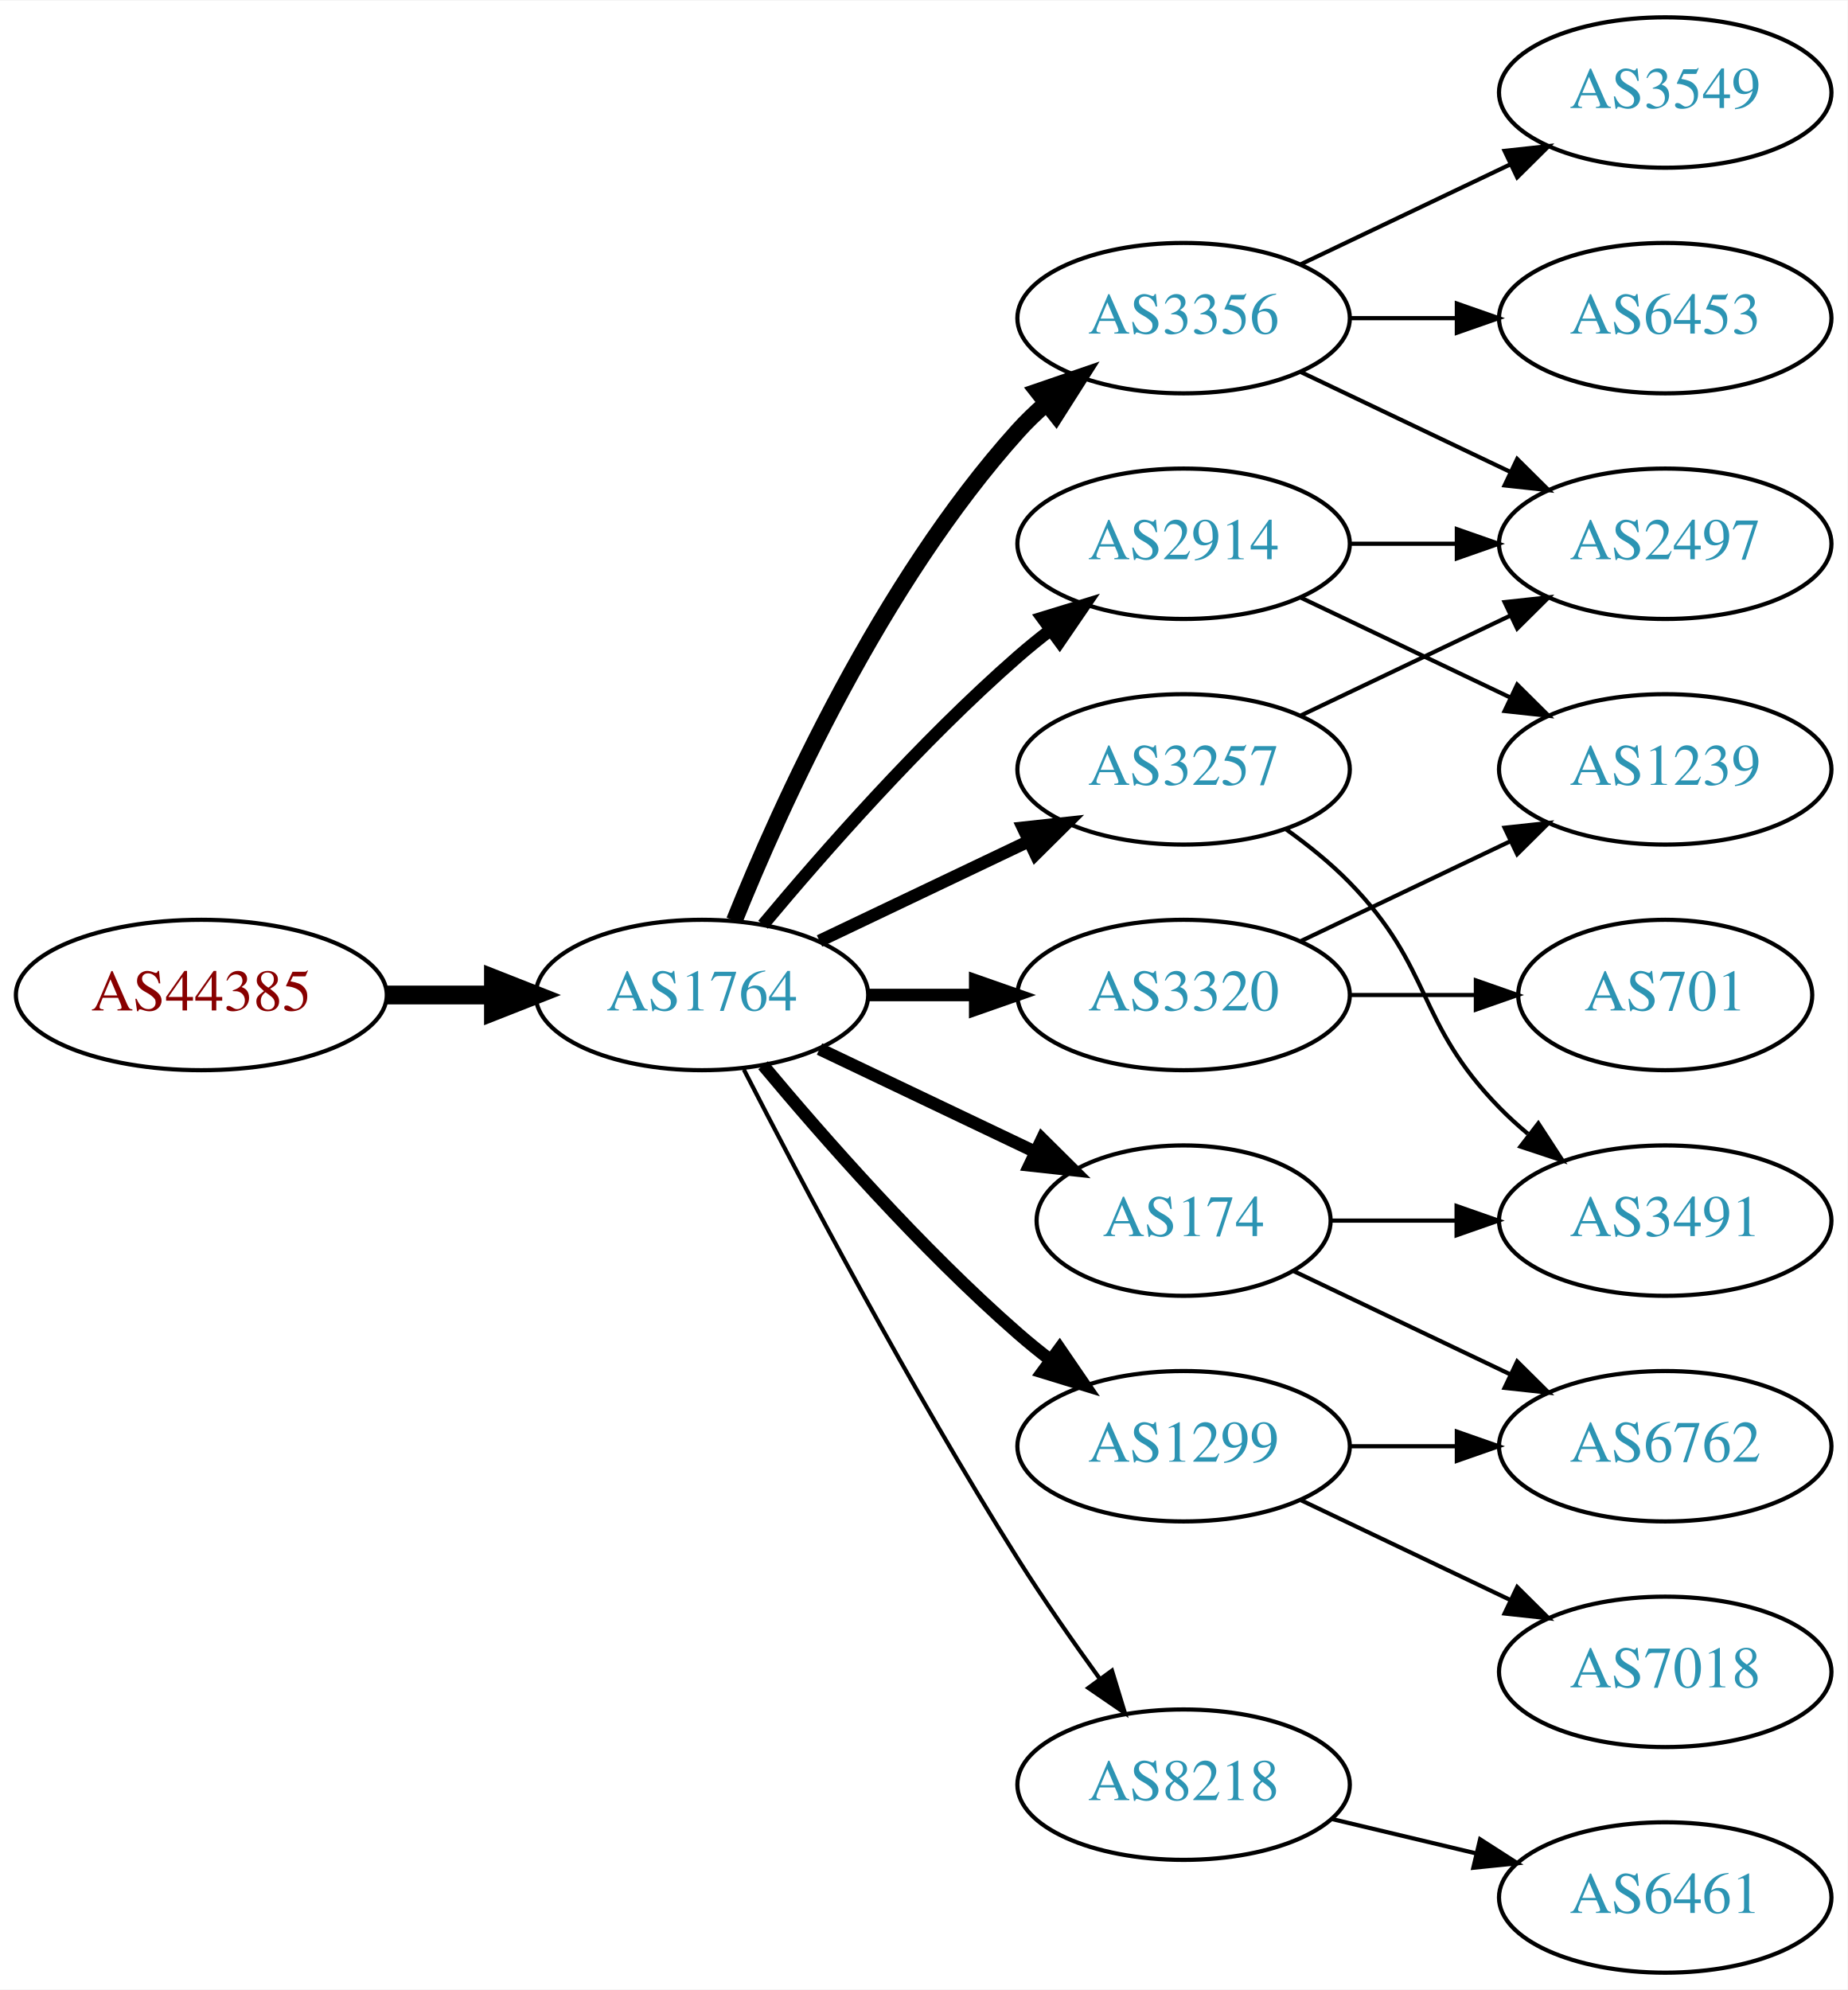
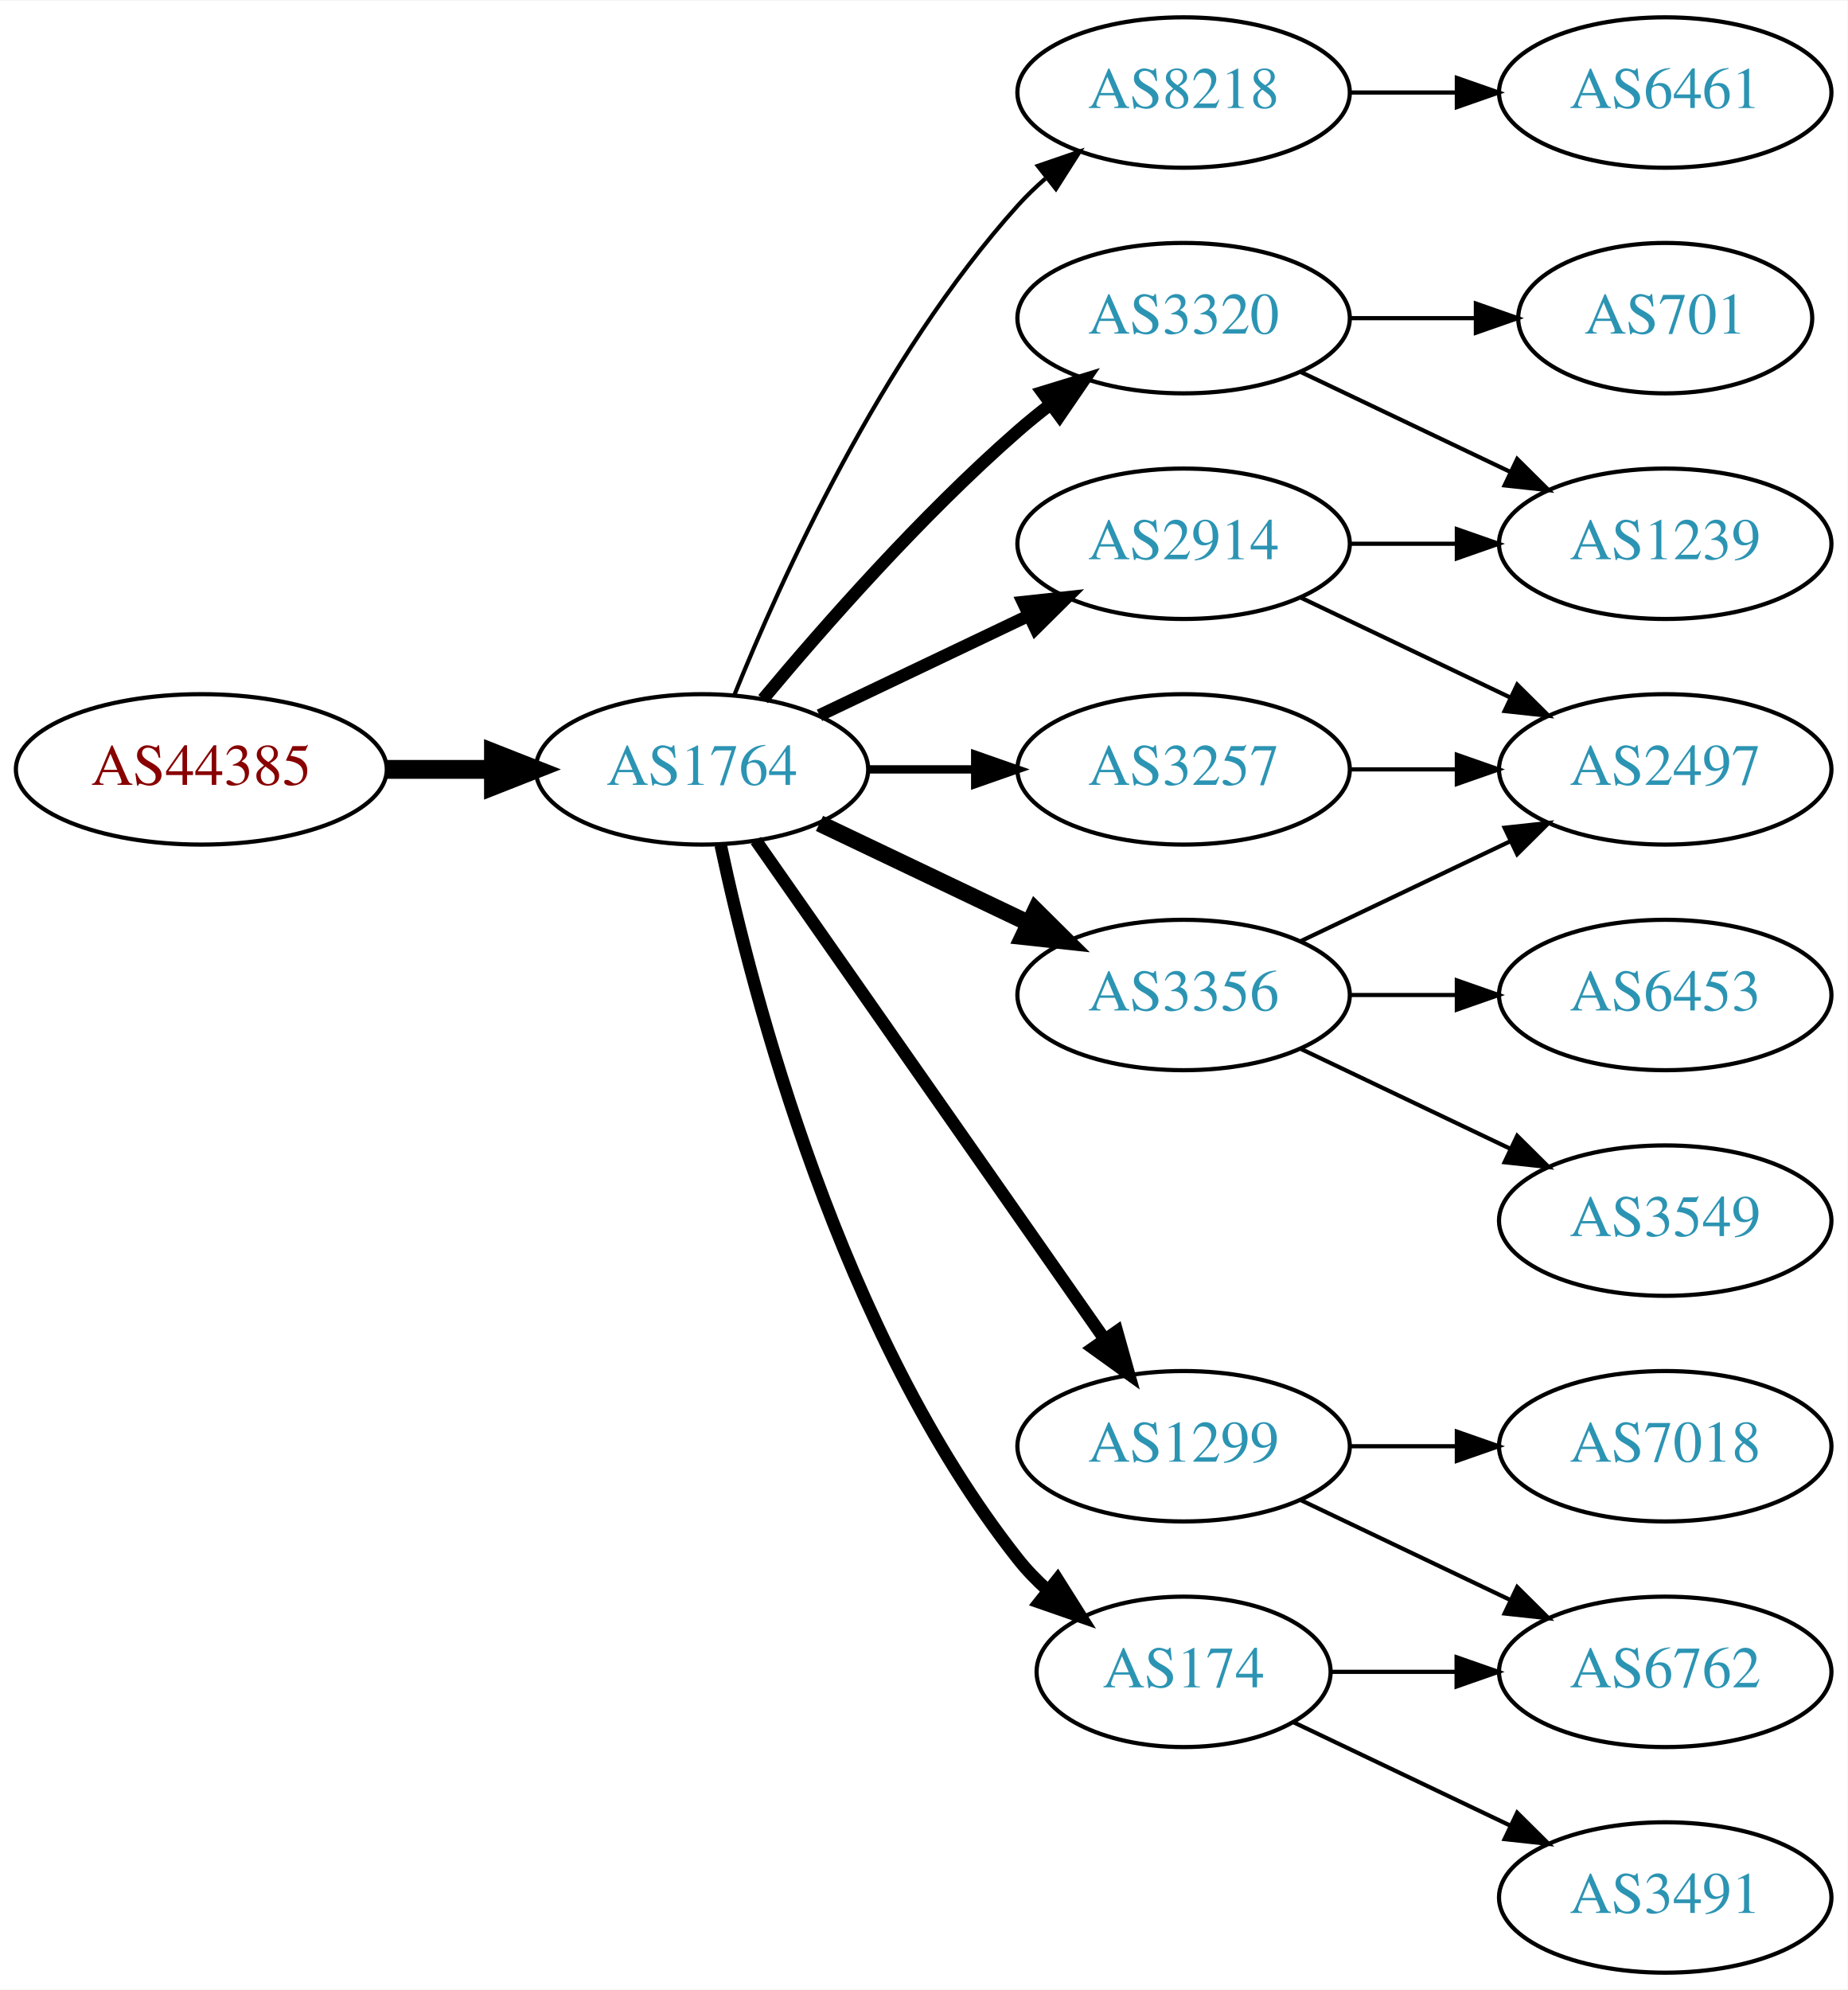
<svg xmlns="http://www.w3.org/2000/svg" xmlns:xlink="http://www.w3.org/1999/xlink" width="442pt" height="476pt" viewBox="0.00 0.00 442.27 476.00">
  <g id="graph0" class="graph" transform="scale(1 1) rotate(0) translate(4 472)">
    <polygon fill="white" stroke="none" points="-4,4 -4,-472 438.271,-472 438.271,4 -4,4" />
    <g id="node1" class="node">
      <g id="a_node1">
        <a xlink:href="/asn/44385" xlink:title="AS44385 ~ NA-NET Communications GmbH [AT]">
-           <ellipse fill="#ffffff" stroke="black" cx="44.196" cy="-234" rx="44.393" ry="18" />
-           <text text-anchor="middle" x="44.196" y="-230.3" font-family="Times,serif" font-size="14.00" fill="#880000">AS44385</text>
+           <ellipse fill="#ffffff" stroke="black" cx="44.196" cy="-288" rx="44.393" ry="18" />
+           <text text-anchor="middle" x="44.196" y="-284.3" font-family="Times,serif" font-size="14.00" fill="#880000">AS44385</text>
        </a>
      </g>
    </g>
    <g id="node2" class="node">
      <g id="a_node2">
        <a xlink:href="/asn/1764" xlink:title="AS1764 ~ NEXTLAYER-AS [AT]">
-           <ellipse fill="#ffffff" stroke="black" cx="164.039" cy="-234" rx="39.794" ry="18" />
-           <text text-anchor="middle" x="164.039" y="-230.3" font-family="Times,serif" font-size="14.00" fill="#2c94b3">AS1764</text>
+           <ellipse fill="#ffffff" stroke="black" cx="164.039" cy="-288" rx="39.794" ry="18" />
+           <text text-anchor="middle" x="164.039" y="-284.3" font-family="Times,serif" font-size="14.00" fill="#2c94b3">AS1764</text>
        </a>
      </g>
    </g>
    <g id="edge1" class="edge">
-       <path fill="none" stroke="black" stroke-width="4.5" d="M88.407,-234C96.72,-234 105.482,-234 113.965,-234" />
-       <polygon fill="black" stroke="black" stroke-width="4.5" points="114.123,-237.938 124.123,-234 114.123,-230.063 114.123,-237.938" />
+       <path fill="none" stroke="black" stroke-width="4.5" d="M88.407,-288C96.72,-288 105.482,-288 113.965,-288" />
+       <polygon fill="black" stroke="black" stroke-width="4.5" points="114.123,-291.938 124.123,-288 114.123,-284.063 114.123,-291.938" />
    </g>
    <g id="node3" class="node">
      <g id="a_node3">
-         <a xlink:href="/asn/3356" xlink:title="AS3356 ~ Level 3 Parent, LLC [US]">
-           <ellipse fill="#ffffff" stroke="black" cx="279.332" cy="-396" rx="39.794" ry="18" />
-           <text text-anchor="middle" x="279.332" y="-392.3" font-family="Times,serif" font-size="14.00" fill="#2c94b3">AS3356</text>
+         <a xlink:href="/asn/8218" xlink:title="AS8218 ~ legacy Neotelecoms [FR]">
+           <ellipse fill="#ffffff" stroke="black" cx="279.332" cy="-450" rx="39.794" ry="18" />
+           <text text-anchor="middle" x="279.332" y="-446.3" font-family="Times,serif" font-size="14.00" fill="#2c94b3">AS8218</text>
        </a>
      </g>
    </g>
    <g id="edge2" class="edge">
-       <path fill="none" stroke="black" stroke-width="4" d="M171.786,-251.787C182.837,-279.243 206.891,-332.578 239.685,-369 241.688,-371.224 243.906,-373.363 246.239,-375.397" />
-       <polygon fill="black" stroke="black" stroke-width="4" points="244.437,-378.433 254.458,-381.873 248.769,-372.935 244.437,-378.433" />
+       <path fill="none" stroke="black" d="M171.786,-305.787C182.837,-333.243 206.891,-386.578 239.685,-423 241.688,-425.224 243.906,-427.363 246.239,-429.397" />
+       <polygon fill="black" stroke="black" points="244.437,-432.433 254.458,-435.873 248.769,-426.935 244.437,-432.433" />
    </g>
    <g id="node4" class="node">
      <g id="a_node4">
-         <a xlink:href="/asn/3320" xlink:title="AS3320 ~ DTAG [DE]">
-           <ellipse fill="#ffffff" stroke="black" cx="279.332" cy="-234" rx="39.794" ry="18" />
-           <text text-anchor="middle" x="279.332" y="-230.3" font-family="Times,serif" font-size="14.00" fill="#2c94b3">AS3320</text>
+         <a xlink:href="/asn/2914" xlink:title="AS2914 ~ NTT America, Inc. [US]">
+           <ellipse fill="#ffffff" stroke="black" cx="279.332" cy="-342" rx="39.794" ry="18" />
+           <text text-anchor="middle" x="279.332" y="-338.3" font-family="Times,serif" font-size="14.00" fill="#2c94b3">AS2914</text>
        </a>
      </g>
    </g>
    <g id="edge3" class="edge">
-       <path fill="none" stroke="black" stroke-width="3" d="M203.711,-234C211.914,-234 220.678,-234 229.21,-234" />
-       <polygon fill="black" stroke="black" stroke-width="3" points="229.449,-237.5 239.449,-234 229.449,-230.5 229.449,-237.5" />
+       <path fill="none" stroke="black" stroke-width="3" d="M192.175,-300.934C207.169,-308.081 225.99,-317.052 242.213,-324.785" />
+       <polygon fill="black" stroke="black" stroke-width="3" points="240.884,-328.028 251.417,-329.171 243.895,-321.709 240.884,-328.028" />
    </g>
    <g id="node5" class="node">
      <g id="a_node5">
        <a xlink:href="/asn/1299" xlink:title="AS1299 ~ Telia Carrier [EU]">
          <ellipse fill="#ffffff" stroke="black" cx="279.332" cy="-126" rx="39.794" ry="18" />
          <text text-anchor="middle" x="279.332" y="-122.3" font-family="Times,serif" font-size="14.00" fill="#2c94b3">AS1299</text>
        </a>
      </g>
    </g>
    <g id="edge4" class="edge">
-       <path fill="none" stroke="black" stroke-width="3" d="M178.669,-217.183C192.951,-200.071 216.498,-173.255 239.685,-153 242.151,-150.846 244.789,-148.706 247.487,-146.628" />
-       <polygon fill="black" stroke="black" stroke-width="3" points="249.66,-149.375 255.641,-140.63 245.512,-143.736 249.66,-149.375" />
+       <path fill="none" stroke="black" stroke-width="3" d="M176.949,-270.969C196.871,-242.483 237.06,-185.015 260.41,-151.626" />
+       <polygon fill="black" stroke="black" stroke-width="3" points="263.377,-153.491 266.24,-143.29 257.641,-149.479 263.377,-153.491" />
    </g>
    <g id="node6" class="node">
      <g id="a_node6">
-         <a xlink:href="/asn/174" xlink:title="AS174 ~ Cogent Communications [US]">
-           <ellipse fill="#ffffff" stroke="black" cx="279.332" cy="-180" rx="35.194" ry="18" />
-           <text text-anchor="middle" x="279.332" y="-176.3" font-family="Times,serif" font-size="14.00" fill="#2c94b3">AS174</text>
+         <a xlink:href="/asn/3320" xlink:title="AS3320 ~ DTAG [DE]">
+           <ellipse fill="#ffffff" stroke="black" cx="279.332" cy="-396" rx="39.794" ry="18" />
+           <text text-anchor="middle" x="279.332" y="-392.3" font-family="Times,serif" font-size="14.00" fill="#2c94b3">AS3320</text>
        </a>
      </g>
    </g>
    <g id="edge5" class="edge">
-       <path fill="none" stroke="black" stroke-width="3" d="M192.175,-221.066C207.607,-213.71 227.092,-204.423 243.628,-196.541" />
-       <polygon fill="black" stroke="black" stroke-width="3" points="245.448,-199.551 252.969,-192.089 242.436,-193.232 245.448,-199.551" />
+       <path fill="none" stroke="black" stroke-width="3" d="M178.669,-304.817C192.951,-321.929 216.498,-348.745 239.685,-369 242.151,-371.154 244.789,-373.294 247.487,-375.372" />
+       <polygon fill="black" stroke="black" stroke-width="3" points="245.512,-378.264 255.641,-381.37 249.66,-372.625 245.512,-378.264" />
    </g>
    <g id="node7" class="node">
      <g id="a_node7">
+         <a xlink:href="/asn/3356" xlink:title="AS3356 ~ Level 3 Parent, LLC [US]">
+           <ellipse fill="#ffffff" stroke="black" cx="279.332" cy="-234" rx="39.794" ry="18" />
+           <text text-anchor="middle" x="279.332" y="-230.3" font-family="Times,serif" font-size="14.00" fill="#2c94b3">AS3356</text>
+         </a>
+       </g>
+     </g>
+     <g id="edge6" class="edge">
+       <path fill="none" stroke="black" stroke-width="4" d="M192.175,-275.066C207.169,-267.919 225.99,-258.948 242.213,-251.215" />
+       <polygon fill="black" stroke="black" stroke-width="4" points="243.895,-254.291 251.417,-246.829 240.884,-247.972 243.895,-254.291" />
+     </g>
+     <g id="node8" class="node">
+       <g id="a_node8">
        <a xlink:href="/asn/3257" xlink:title="AS3257 ~ GTT [DE]">
          <ellipse fill="#ffffff" stroke="black" cx="279.332" cy="-288" rx="39.794" ry="18" />
          <text text-anchor="middle" x="279.332" y="-284.3" font-family="Times,serif" font-size="14.00" fill="#2c94b3">AS3257</text>
        </a>
      </g>
    </g>
-     <g id="edge6" class="edge">
-       <path fill="none" stroke="black" stroke-width="3" d="M192.175,-246.934C207.169,-254.081 225.99,-263.052 242.213,-270.785" />
-       <polygon fill="black" stroke="black" stroke-width="3" points="240.884,-274.028 251.417,-275.171 243.895,-267.709 240.884,-274.028" />
-     </g>
-     <g id="node8" class="node">
-       <g id="a_node8">
-         <a xlink:href="/asn/8218" xlink:title="AS8218 ~ legacy Neotelecoms [FR]">
-           <ellipse fill="#ffffff" stroke="black" cx="279.332" cy="-45" rx="39.794" ry="18" />
-           <text text-anchor="middle" x="279.332" y="-41.3" font-family="Times,serif" font-size="14.00" fill="#2c94b3">AS8218</text>
-         </a>
-       </g>
-     </g>
    <g id="edge7" class="edge">
-       <path fill="none" stroke="black" d="M174.065,-216.148C187.501,-189.945 213.95,-139.763 239.685,-99 245.748,-89.396 252.868,-79.187 259.333,-70.261" />
-       <polygon fill="black" stroke="black" points="262.185,-72.291 265.276,-62.157 256.54,-68.152 262.185,-72.291" />
+       <path fill="none" stroke="black" stroke-width="2" d="M203.711,-288C211.914,-288 220.678,-288 229.21,-288" />
+       <polygon fill="black" stroke="black" stroke-width="2" points="229.449,-291.5 239.449,-288 229.449,-284.5 229.449,-291.5" />
    </g>
    <g id="node9" class="node">
      <g id="a_node9">
-         <a xlink:href="/asn/2914" xlink:title="AS2914 ~ NTT America, Inc. [US]">
-           <ellipse fill="#ffffff" stroke="black" cx="279.332" cy="-342" rx="39.794" ry="18" />
-           <text text-anchor="middle" x="279.332" y="-338.3" font-family="Times,serif" font-size="14.00" fill="#2c94b3">AS2914</text>
+         <a xlink:href="/asn/174" xlink:title="AS174 ~ Cogent Communications [US]">
+           <ellipse fill="#ffffff" stroke="black" cx="279.332" cy="-72" rx="35.194" ry="18" />
+           <text text-anchor="middle" x="279.332" y="-68.3" font-family="Times,serif" font-size="14.00" fill="#2c94b3">AS174</text>
        </a>
      </g>
    </g>
    <g id="edge8" class="edge">
-       <path fill="none" stroke="black" stroke-width="3" d="M178.669,-250.817C192.951,-267.929 216.498,-294.745 239.685,-315 242.151,-317.154 244.789,-319.294 247.487,-321.372" />
-       <polygon fill="black" stroke="black" stroke-width="3" points="245.512,-324.264 255.641,-327.37 249.66,-318.625 245.512,-324.264" />
-     </g>
-     <g id="node16" class="node">
-       <g id="a_node16">
-         <a xlink:href="/asn/6453" xlink:title="AS6453 ~ TATA COMMUNICATIONS (AMERICA) INC [US]">
-           <ellipse fill="#ffffff" stroke="black" cx="394.625" cy="-396" rx="39.794" ry="18" />
-           <text text-anchor="middle" x="394.625" y="-392.3" font-family="Times,serif" font-size="14.00" fill="#2c94b3">AS6453</text>
-         </a>
-       </g>
-     </g>
-     <g id="edge16" class="edge">
-       <path fill="none" stroke="black" d="M319.004,-396C327.207,-396 335.971,-396 344.503,-396" />
-       <polygon fill="black" stroke="black" points="344.742,-399.5 354.742,-396 344.742,-392.5 344.742,-399.5" />
-     </g>
-     <g id="node17" class="node">
-       <g id="a_node17">
-         <a xlink:href="/asn/2497" xlink:title="AS2497 ~ Internet Initiative Japan Inc. [JP]">
-           <ellipse fill="#ffffff" stroke="black" cx="394.625" cy="-342" rx="39.794" ry="18" />
-           <text text-anchor="middle" x="394.625" y="-338.3" font-family="Times,serif" font-size="14.00" fill="#2c94b3">AS2497</text>
-         </a>
-       </g>
-     </g>
-     <g id="edge17" class="edge">
-       <path fill="none" stroke="black" d="M307.468,-383.066C322.462,-375.919 341.283,-366.948 357.506,-359.215" />
-       <polygon fill="black" stroke="black" points="359.188,-362.291 366.71,-354.829 356.177,-355.972 359.188,-362.291" />
-     </g>
-     <g id="node18" class="node">
-       <g id="a_node18">
-         <a xlink:href="/asn/3549" xlink:title="AS3549 ~ Level 3 Parent, LLC [US]">
-           <ellipse fill="#ffffff" stroke="black" cx="394.625" cy="-450" rx="39.794" ry="18" />
-           <text text-anchor="middle" x="394.625" y="-446.3" font-family="Times,serif" font-size="14.00" fill="#2c94b3">AS3549</text>
-         </a>
-       </g>
-     </g>
-     <g id="edge18" class="edge">
-       <path fill="none" stroke="black" d="M307.468,-408.934C322.462,-416.081 341.283,-425.052 357.506,-432.785" />
-       <polygon fill="black" stroke="black" points="356.177,-436.028 366.71,-437.171 359.188,-429.709 356.177,-436.028" />
+       <path fill="none" stroke="black" stroke-width="3" d="M168.529,-269.84C176.16,-233.97 197.152,-152.845 239.685,-99 241.765,-96.367 244.17,-93.884 246.743,-91.572" />
+       <polygon fill="black" stroke="black" stroke-width="3" points="249.154,-94.126 254.806,-85.165 244.799,-88.646 249.154,-94.126" />
    </g>
    <g id="node10" class="node">
      <g id="a_node10">
-         <a xlink:href="/asn/1239" xlink:title="AS1239 ~ Sprint [US]">
-           <ellipse fill="#ffffff" stroke="black" cx="394.625" cy="-288" rx="39.794" ry="18" />
-           <text text-anchor="middle" x="394.625" y="-284.3" font-family="Times,serif" font-size="14.00" fill="#2c94b3">AS1239</text>
+         <a xlink:href="/asn/6461" xlink:title="AS6461 ~ Zayo Bandwidth [US]">
+           <ellipse fill="#ffffff" stroke="black" cx="394.625" cy="-450" rx="39.794" ry="18" />
+           <text text-anchor="middle" x="394.625" y="-446.3" font-family="Times,serif" font-size="14.00" fill="#2c94b3">AS6461</text>
        </a>
      </g>
    </g>
    <g id="edge9" class="edge">
-       <path fill="none" stroke="black" d="M307.468,-246.934C322.462,-254.081 341.283,-263.052 357.506,-270.785" />
-       <polygon fill="black" stroke="black" points="356.177,-274.028 366.71,-275.171 359.188,-267.709 356.177,-274.028" />
+       <path fill="none" stroke="black" d="M319.004,-450C327.207,-450 335.971,-450 344.503,-450" />
+       <polygon fill="black" stroke="black" points="344.742,-453.5 354.742,-450 344.742,-446.5 344.742,-453.5" />
    </g>
    <g id="node11" class="node">
      <g id="a_node11">
-         <a xlink:href="/asn/701" xlink:title="AS701 ~ UUNET [US]">
-           <ellipse fill="#ffffff" stroke="black" cx="394.625" cy="-234" rx="35.194" ry="18" />
-           <text text-anchor="middle" x="394.625" y="-230.3" font-family="Times,serif" font-size="14.00" fill="#2c94b3">AS701</text>
+         <a xlink:href="/asn/1239" xlink:title="AS1239 ~ Sprint [US]">
+           <ellipse fill="#ffffff" stroke="black" cx="394.625" cy="-342" rx="39.794" ry="18" />
+           <text text-anchor="middle" x="394.625" y="-338.3" font-family="Times,serif" font-size="14.00" fill="#2c94b3">AS1239</text>
        </a>
      </g>
    </g>
    <g id="edge10" class="edge">
-       <path fill="none" stroke="black" d="M319.004,-234C328.709,-234 339.2,-234 349.163,-234" />
-       <polygon fill="black" stroke="black" points="349.299,-237.5 359.299,-234 349.299,-230.5 349.299,-237.5" />
+       <path fill="none" stroke="black" d="M319.004,-342C327.207,-342 335.971,-342 344.503,-342" />
+       <polygon fill="black" stroke="black" points="344.742,-345.5 354.742,-342 344.742,-338.5 344.742,-345.5" />
    </g>
    <g id="node12" class="node">
      <g id="a_node12">
-         <a xlink:href="/asn/7018" xlink:title="AS7018 ~ AT&amp;T Services, Inc. [US]">
-           <ellipse fill="#ffffff" stroke="black" cx="394.625" cy="-72" rx="39.794" ry="18" />
-           <text text-anchor="middle" x="394.625" y="-68.3" font-family="Times,serif" font-size="14.00" fill="#2c94b3">AS7018</text>
+         <a xlink:href="/asn/2497" xlink:title="AS2497 ~ Internet Initiative Japan Inc. [JP]">
+           <ellipse fill="#ffffff" stroke="black" cx="394.625" cy="-288" rx="39.794" ry="18" />
+           <text text-anchor="middle" x="394.625" y="-284.3" font-family="Times,serif" font-size="14.00" fill="#2c94b3">AS2497</text>
        </a>
      </g>
    </g>
    <g id="edge11" class="edge">
-       <path fill="none" stroke="black" d="M307.468,-113.066C322.462,-105.919 341.283,-96.948 357.506,-89.215" />
-       <polygon fill="black" stroke="black" points="359.188,-92.291 366.71,-84.829 356.177,-85.972 359.188,-92.291" />
+       <path fill="none" stroke="black" d="M307.468,-329.066C322.462,-321.919 341.283,-312.948 357.506,-305.215" />
+       <polygon fill="black" stroke="black" points="359.188,-308.291 366.71,-300.829 356.177,-301.972 359.188,-308.291" />
    </g>
    <g id="node13" class="node">
      <g id="a_node13">
-         <a xlink:href="/asn/6762" xlink:title="AS6762 ~ TELECOM ITALIA SPARKLE S.p.A. [IT]">
+         <a xlink:href="/asn/7018" xlink:title="AS7018 ~ AT&amp;T Services, Inc. [US]">
          <ellipse fill="#ffffff" stroke="black" cx="394.625" cy="-126" rx="39.794" ry="18" />
-           <text text-anchor="middle" x="394.625" y="-122.3" font-family="Times,serif" font-size="14.00" fill="#2c94b3">AS6762</text>
+           <text text-anchor="middle" x="394.625" y="-122.3" font-family="Times,serif" font-size="14.00" fill="#2c94b3">AS7018</text>
        </a>
      </g>
    </g>
    <g id="edge12" class="edge">
      <path fill="none" stroke="black" d="M319.004,-126C327.207,-126 335.971,-126 344.503,-126" />
      <polygon fill="black" stroke="black" points="344.742,-129.5 354.742,-126 344.742,-122.5 344.742,-129.5" />
    </g>
-     <g id="edge14" class="edge">
-       <path fill="none" stroke="black" d="M305.757,-167.881C321.059,-160.587 340.783,-151.186 357.665,-143.14" />
-       <polygon fill="black" stroke="black" points="359.184,-146.293 366.705,-138.831 356.172,-139.974 359.184,-146.293" />
-     </g>
    <g id="node14" class="node">
      <g id="a_node14">
-         <a xlink:href="/asn/3491" xlink:title="AS3491 ~ PCCW Global, Inc. [US]">
-           <ellipse fill="#ffffff" stroke="black" cx="394.625" cy="-180" rx="39.794" ry="18" />
-           <text text-anchor="middle" x="394.625" y="-176.3" font-family="Times,serif" font-size="14.00" fill="#2c94b3">AS3491</text>
+         <a xlink:href="/asn/6762" xlink:title="AS6762 ~ TELECOM ITALIA SPARKLE S.p.A. [IT]">
+           <ellipse fill="#ffffff" stroke="black" cx="394.625" cy="-72" rx="39.794" ry="18" />
+           <text text-anchor="middle" x="394.625" y="-68.3" font-family="Times,serif" font-size="14.00" fill="#2c94b3">AS6762</text>
        </a>
      </g>
    </g>
    <g id="edge13" class="edge">
-       <path fill="none" stroke="black" d="M314.631,-180C324.008,-180 334.358,-180 344.393,-180" />
-       <polygon fill="black" stroke="black" points="344.681,-183.5 354.681,-180 344.681,-176.5 344.681,-183.5" />
-     </g>
-     <g id="edge20" class="edge">
-       <path fill="none" stroke="black" d="M303.926,-273.611C309.182,-269.852 314.513,-265.563 318.978,-261 339.151,-240.383 334.806,-227.617 354.978,-207 357.071,-204.861 359.354,-202.782 361.731,-200.79" />
-       <polygon fill="black" stroke="black" points="364.249,-203.268 370.031,-194.389 359.974,-197.725 364.249,-203.268" />
-     </g>
-     <g id="edge19" class="edge">
-       <path fill="none" stroke="black" d="M307.468,-300.934C322.462,-308.081 341.283,-317.052 357.506,-324.785" />
-       <polygon fill="black" stroke="black" points="356.177,-328.028 366.71,-329.171 359.188,-321.709 356.177,-328.028" />
+       <path fill="none" stroke="black" d="M307.468,-113.066C322.462,-105.919 341.283,-96.948 357.506,-89.215" />
+       <polygon fill="black" stroke="black" points="359.188,-92.291 366.71,-84.829 356.177,-85.972 359.188,-92.291" />
+     </g>
+     <g id="edge14" class="edge">
+       <path fill="none" stroke="black" d="M307.468,-383.066C322.462,-375.919 341.283,-366.948 357.506,-359.215" />
+       <polygon fill="black" stroke="black" points="359.188,-362.291 366.71,-354.829 356.177,-355.972 359.188,-362.291" />
    </g>
    <g id="node15" class="node">
      <g id="a_node15">
-         <a xlink:href="/asn/6461" xlink:title="AS6461 ~ Zayo Bandwidth [US]">
+         <a xlink:href="/asn/701" xlink:title="AS701 ~ UUNET [US]">
+           <ellipse fill="#ffffff" stroke="black" cx="394.625" cy="-396" rx="35.194" ry="18" />
+           <text text-anchor="middle" x="394.625" y="-392.3" font-family="Times,serif" font-size="14.00" fill="#2c94b3">AS701</text>
+         </a>
+       </g>
+     </g>
+     <g id="edge15" class="edge">
+       <path fill="none" stroke="black" d="M319.004,-396C328.709,-396 339.2,-396 349.163,-396" />
+       <polygon fill="black" stroke="black" points="349.299,-399.5 359.299,-396 349.299,-392.5 349.299,-399.5" />
+     </g>
+     <g id="edge16" class="edge">
+       <path fill="none" stroke="black" d="M307.468,-246.934C322.462,-254.081 341.283,-263.052 357.506,-270.785" />
+       <polygon fill="black" stroke="black" points="356.177,-274.028 366.71,-275.171 359.188,-267.709 356.177,-274.028" />
+     </g>
+     <g id="node16" class="node">
+       <g id="a_node16">
+         <a xlink:href="/asn/3549" xlink:title="AS3549 ~ Level 3 Parent, LLC [US]">
+           <ellipse fill="#ffffff" stroke="black" cx="394.625" cy="-180" rx="39.794" ry="18" />
+           <text text-anchor="middle" x="394.625" y="-176.3" font-family="Times,serif" font-size="14.00" fill="#2c94b3">AS3549</text>
+         </a>
+       </g>
+     </g>
+     <g id="edge17" class="edge">
+       <path fill="none" stroke="black" d="M307.468,-221.066C322.462,-213.919 341.283,-204.948 357.506,-197.215" />
+       <polygon fill="black" stroke="black" points="359.188,-200.291 366.71,-192.829 356.177,-193.972 359.188,-200.291" />
+     </g>
+     <g id="node17" class="node">
+       <g id="a_node17">
+         <a xlink:href="/asn/6453" xlink:title="AS6453 ~ TATA COMMUNICATIONS (AMERICA) INC [US]">
+           <ellipse fill="#ffffff" stroke="black" cx="394.625" cy="-234" rx="39.794" ry="18" />
+           <text text-anchor="middle" x="394.625" y="-230.3" font-family="Times,serif" font-size="14.00" fill="#2c94b3">AS6453</text>
+         </a>
+       </g>
+     </g>
+     <g id="edge18" class="edge">
+       <path fill="none" stroke="black" d="M319.004,-234C327.207,-234 335.971,-234 344.503,-234" />
+       <polygon fill="black" stroke="black" points="344.742,-237.5 354.742,-234 344.742,-230.5 344.742,-237.5" />
+     </g>
+     <g id="edge21" class="edge">
+       <path fill="none" stroke="black" d="M319.004,-288C327.207,-288 335.971,-288 344.503,-288" />
+       <polygon fill="black" stroke="black" points="344.742,-291.5 354.742,-288 344.742,-284.5 344.742,-291.5" />
+     </g>
+     <g id="edge19" class="edge">
+       <path fill="none" stroke="black" d="M314.631,-72C324.008,-72 334.358,-72 344.393,-72" />
+       <polygon fill="black" stroke="black" points="344.681,-75.5 354.681,-72 344.681,-68.5 344.681,-75.5" />
+     </g>
+     <g id="node18" class="node">
+       <g id="a_node18">
+         <a xlink:href="/asn/3491" xlink:title="AS3491 ~ PCCW Global, Inc. [US]">
          <ellipse fill="#ffffff" stroke="black" cx="394.625" cy="-18" rx="39.794" ry="18" />
-           <text text-anchor="middle" x="394.625" y="-14.3" font-family="Times,serif" font-size="14.00" fill="#2c94b3">AS6461</text>
-         </a>
-       </g>
-     </g>
-     <g id="edge15" class="edge">
-       <path fill="none" stroke="black" d="M314.939,-36.752C325.81,-34.162 337.964,-31.265 349.407,-28.538" />
-       <polygon fill="black" stroke="black" points="350.313,-31.92 359.229,-26.197 348.69,-25.111 350.313,-31.92" />
-     </g>
-     <g id="edge21" class="edge">
-       <path fill="none" stroke="black" d="M307.468,-329.066C322.462,-321.919 341.283,-312.948 357.506,-305.215" />
-       <polygon fill="black" stroke="black" points="359.188,-308.291 366.71,-300.829 356.177,-301.972 359.188,-308.291" />
-     </g>
-     <g id="edge22" class="edge">
-       <path fill="none" stroke="black" d="M319.004,-342C327.207,-342 335.971,-342 344.503,-342" />
-       <polygon fill="black" stroke="black" points="344.742,-345.5 354.742,-342 344.742,-338.5 344.742,-345.5" />
+           <text text-anchor="middle" x="394.625" y="-14.3" font-family="Times,serif" font-size="14.00" fill="#2c94b3">AS3491</text>
+         </a>
+       </g>
+     </g>
+     <g id="edge20" class="edge">
+       <path fill="none" stroke="black" d="M305.757,-59.881C321.059,-52.587 340.783,-43.187 357.665,-35.14" />
+       <polygon fill="black" stroke="black" points="359.184,-38.293 366.705,-30.831 356.172,-31.974 359.184,-38.293" />
    </g>
  </g>
</svg>
